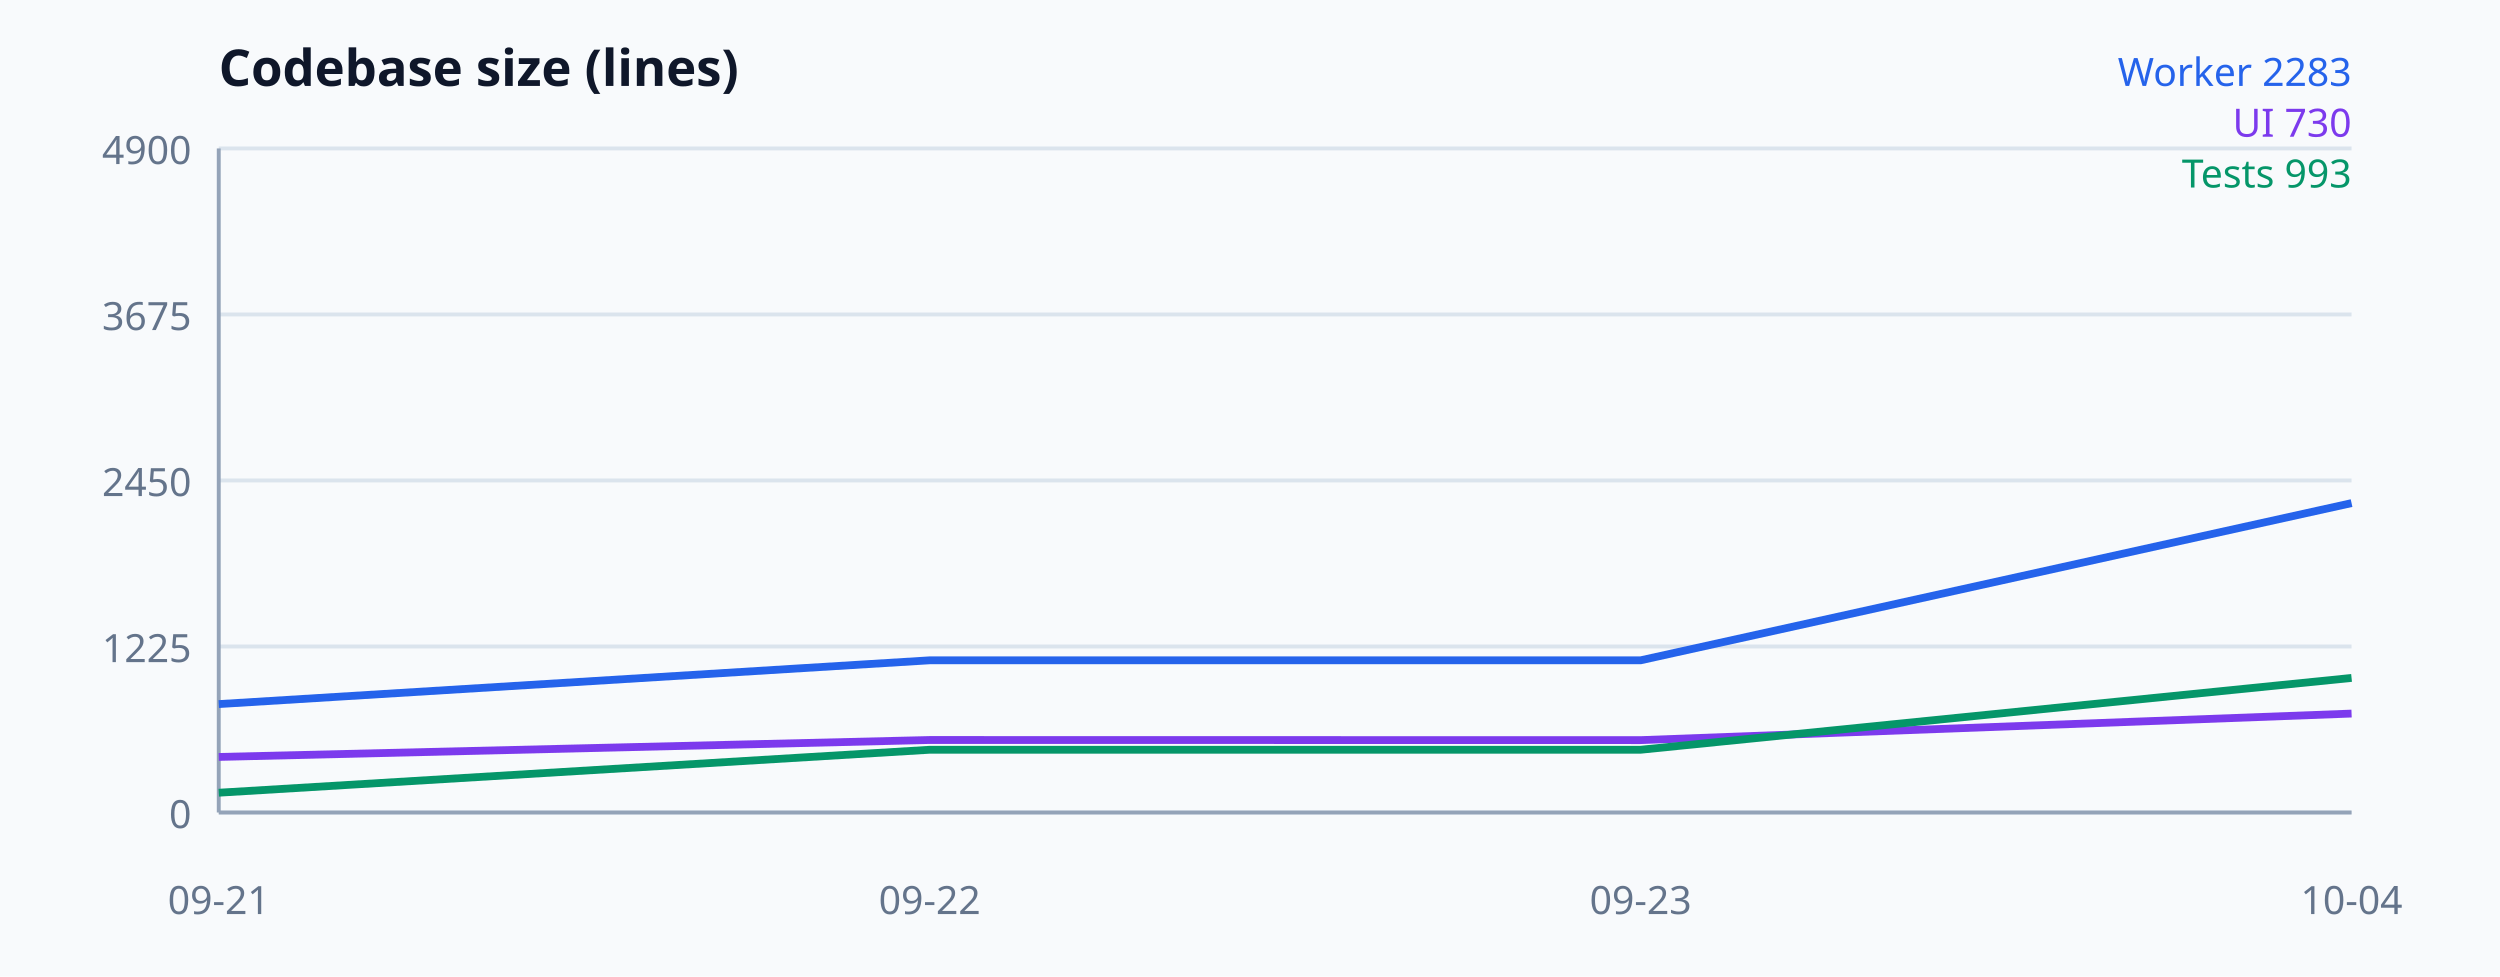
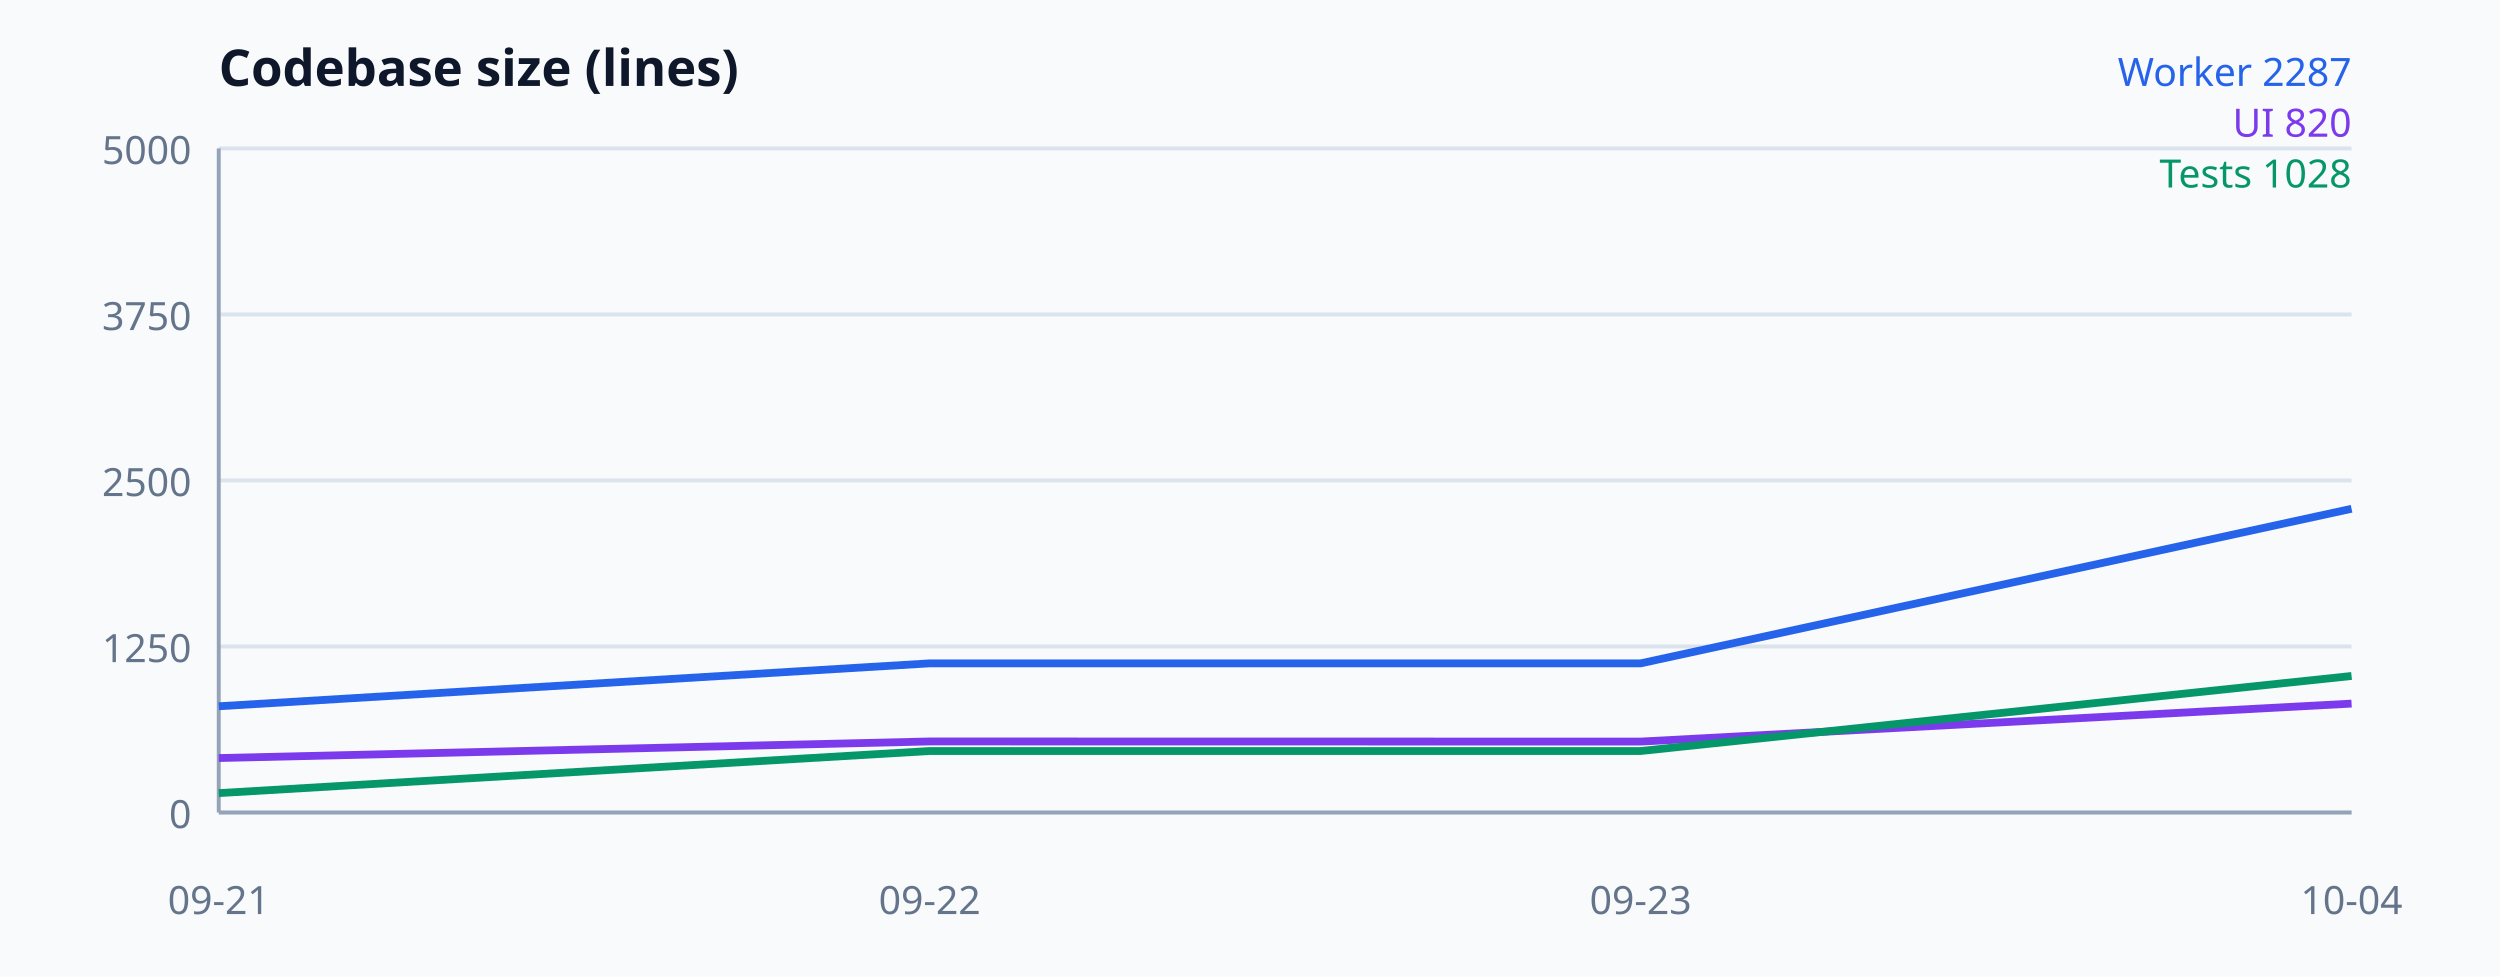
<svg xmlns="http://www.w3.org/2000/svg" width="640" height="250" viewBox="0 0 640 250" font-family="system-ui, sans-serif" aria-label="Codebase size">
  <rect width="100%" height="100%" fill="#f8fafc" />
  <text x="56" y="22" font-size="13" font-weight="700" fill="#0f172a">Codebase size (lines)</text>
  <line x1="56" y1="208" x2="602" y2="208" stroke="#dbe4ed" />
  <text x="49" y="212" text-anchor="end" font-size="10" fill="#64748b">0</text>
  <line x1="56" y1="165.5" x2="602" y2="165.5" stroke="#dbe4ed" />
-   <text x="49" y="169.5" text-anchor="end" font-size="10" fill="#64748b">1225</text>
+   <text x="49" y="169.5" text-anchor="end" font-size="10" fill="#64748b">1250</text>
  <line x1="56" y1="123" x2="602" y2="123" stroke="#dbe4ed" />
-   <text x="49" y="127" text-anchor="end" font-size="10" fill="#64748b">2450</text>
+   <text x="49" y="127" text-anchor="end" font-size="10" fill="#64748b">2500</text>
  <line x1="56" y1="80.5" x2="602" y2="80.5" stroke="#dbe4ed" />
-   <text x="49" y="84.5" text-anchor="end" font-size="10" fill="#64748b">3675</text>
+   <text x="49" y="84.5" text-anchor="end" font-size="10" fill="#64748b">3750</text>
  <line x1="56" y1="38" x2="602" y2="38" stroke="#dbe4ed" />
-   <text x="49" y="42" text-anchor="end" font-size="10" fill="#64748b">4900</text>
+   <text x="49" y="42" text-anchor="end" font-size="10" fill="#64748b">5000</text>
  <line x1="56" y1="38" x2="56" y2="208" stroke="#94a3b8" />
  <line x1="56" y1="208" x2="602" y2="208" stroke="#94a3b8" />
-   <polyline fill="none" stroke="#2563eb" stroke-width="2" points="56,180.245 238,169.039 420,169.039 602,128.794" />
-   <polyline fill="none" stroke="#7c3aed" stroke-width="2" points="56,193.776 238,189.439 420,189.473 602,182.673" />
-   <polyline fill="none" stroke="#059669" stroke-width="2" points="56,202.935 238,191.937 420,191.937 602,173.549" />
+   <polyline fill="none" stroke="#2563eb" stroke-width="2" points="56,180.8 238,169.818 420,169.818 602,130.242" />
+   <polyline fill="none" stroke="#7c3aed" stroke-width="2" points="56,194.06 238,189.81 420,189.844 602,180.12" />
+   <polyline fill="none" stroke="#059669" stroke-width="2" points="56,203.036 238,192.258 420,192.258 602,173.048" />
  <text x="56" y="234" text-anchor="middle" font-size="10" fill="#64748b">09-21</text>
  <text x="238" y="234" text-anchor="middle" font-size="10" fill="#64748b">09-22</text>
  <text x="420" y="234" text-anchor="middle" font-size="10" fill="#64748b">09-23</text>
  <text x="602" y="234" text-anchor="middle" font-size="10" fill="#64748b">10-04</text>
-   <text x="602" y="22" text-anchor="end" font-size="10" fill="#2563eb">Worker 2283</text>
-   <text x="602" y="35" text-anchor="end" font-size="10" fill="#7c3aed">UI 730</text>
-   <text x="602" y="48" text-anchor="end" font-size="10" fill="#059669">Tests 993</text>
+   <text x="602" y="22" text-anchor="end" font-size="10" fill="#2563eb">Worker 2287</text>
+   <text x="602" y="35" text-anchor="end" font-size="10" fill="#7c3aed">UI 820</text>
+   <text x="602" y="48" text-anchor="end" font-size="10" fill="#059669">Tests 1028</text>
</svg>
